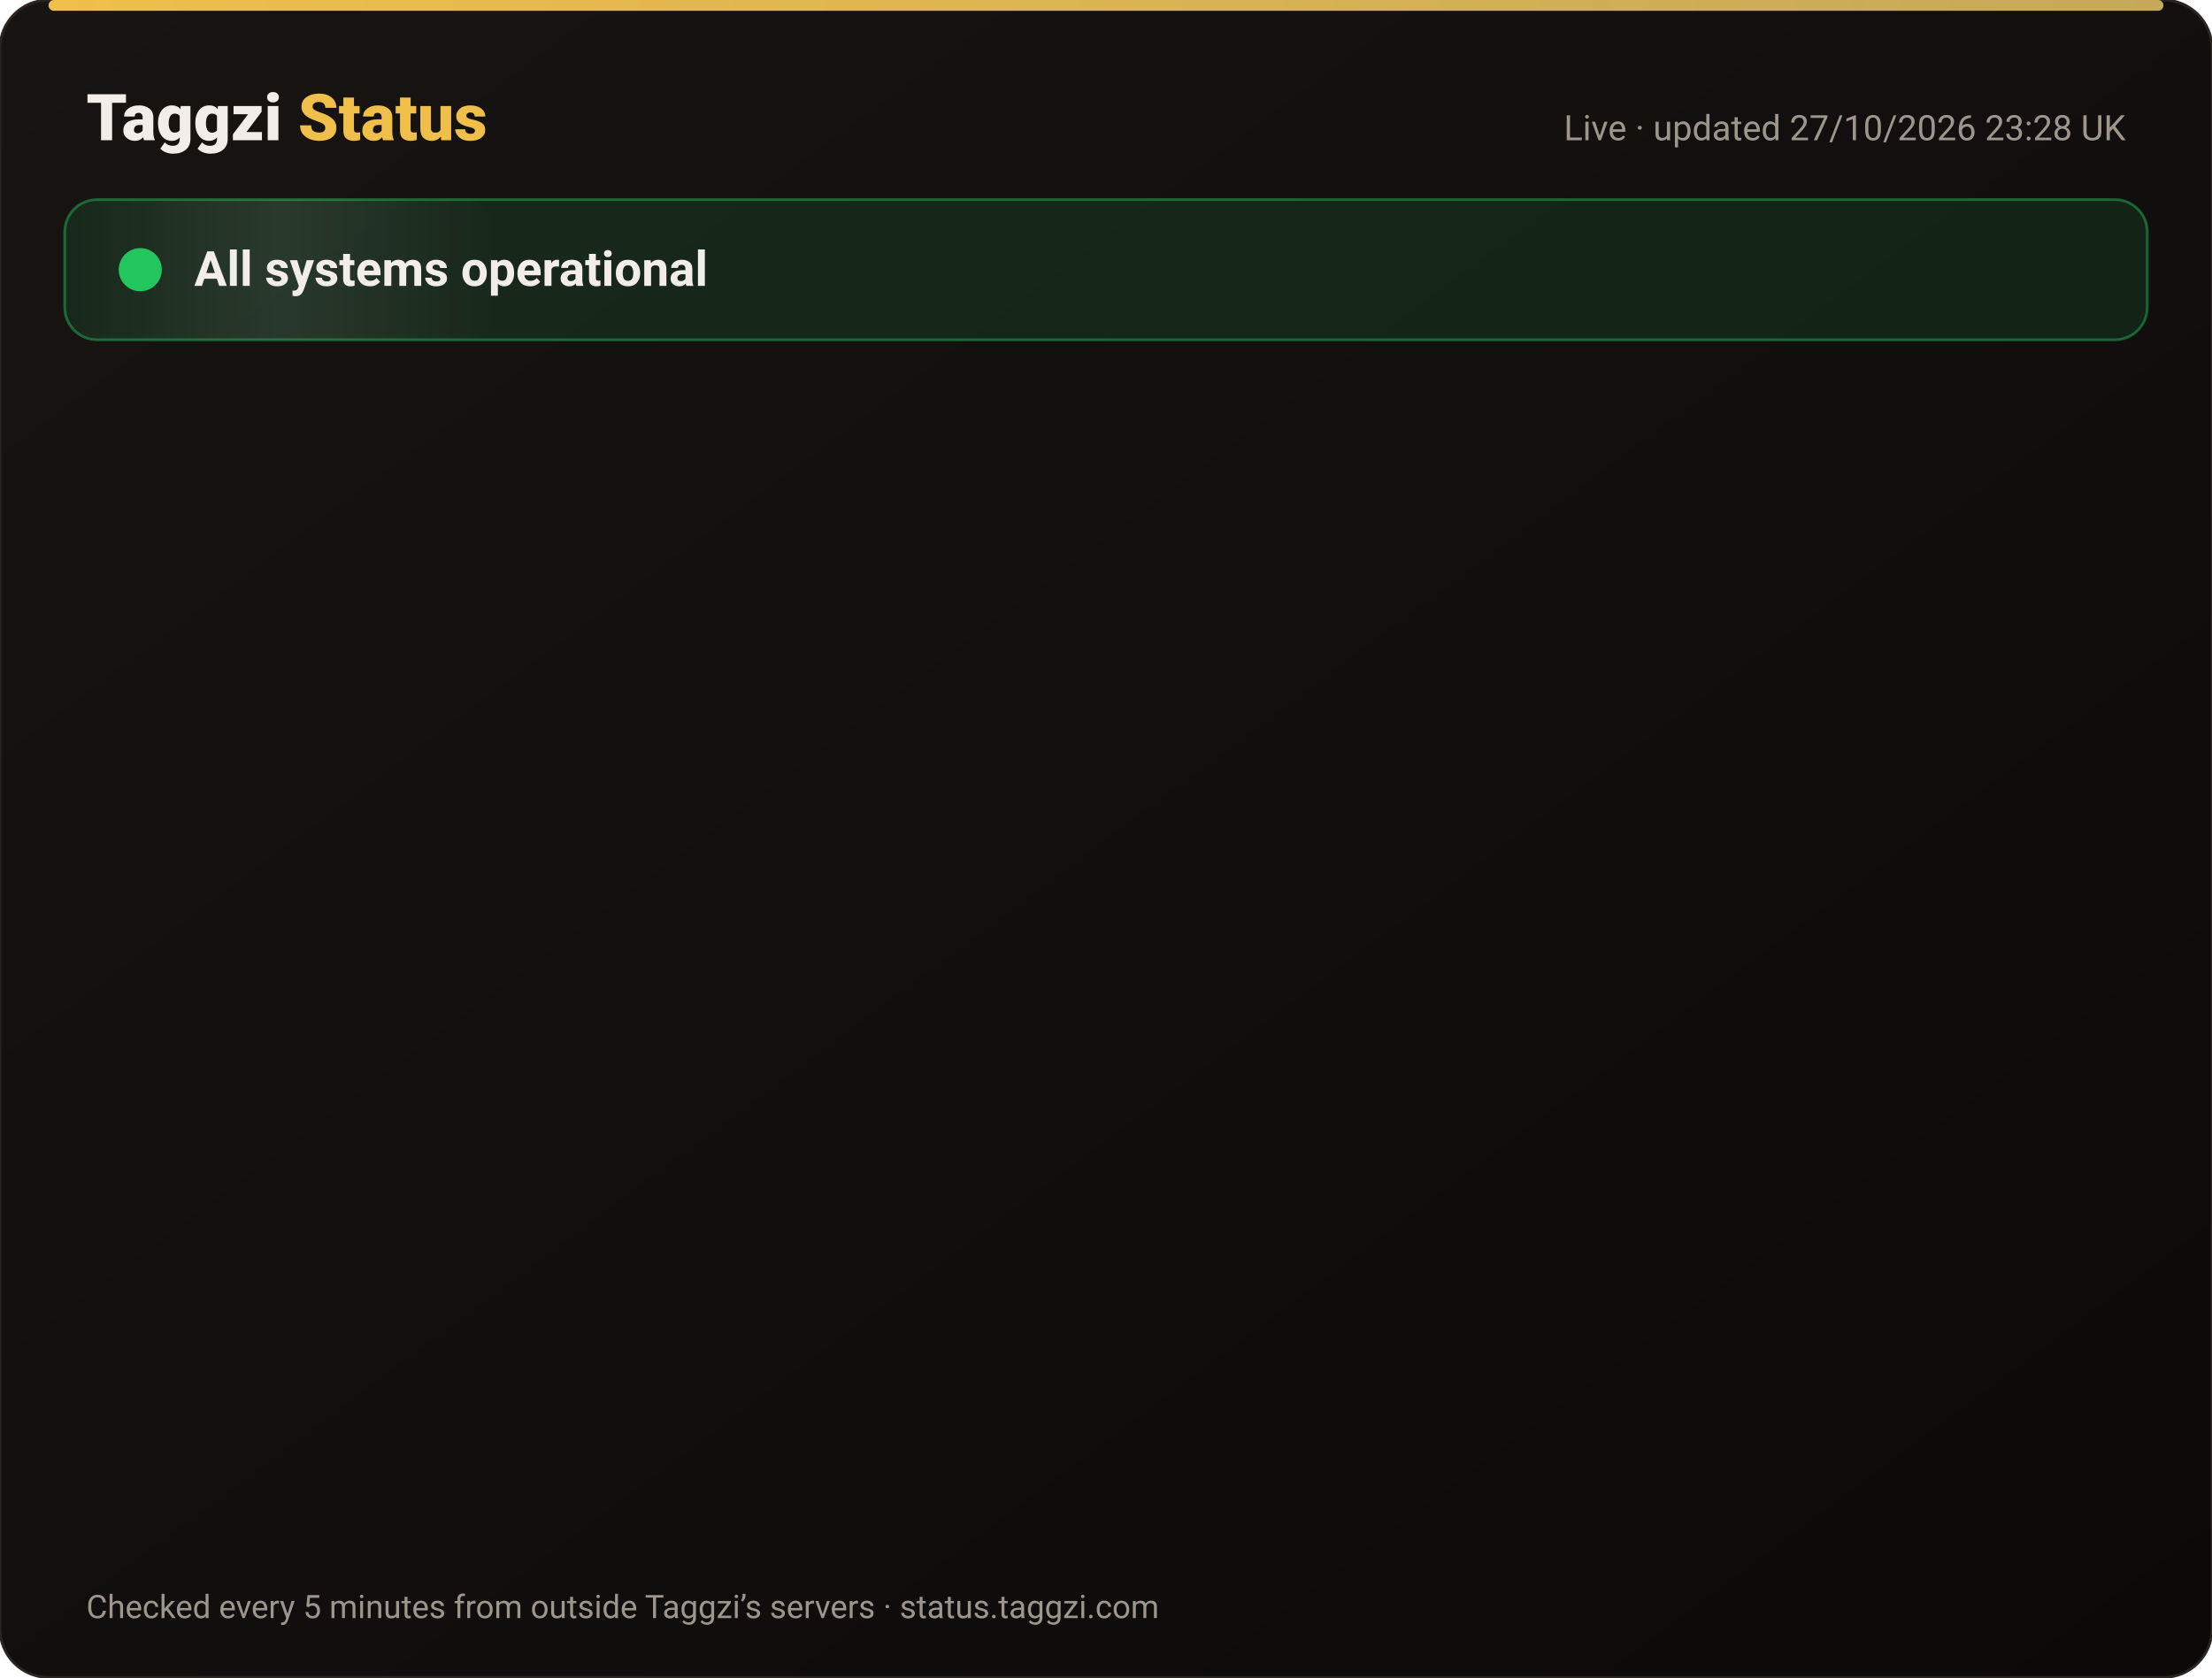
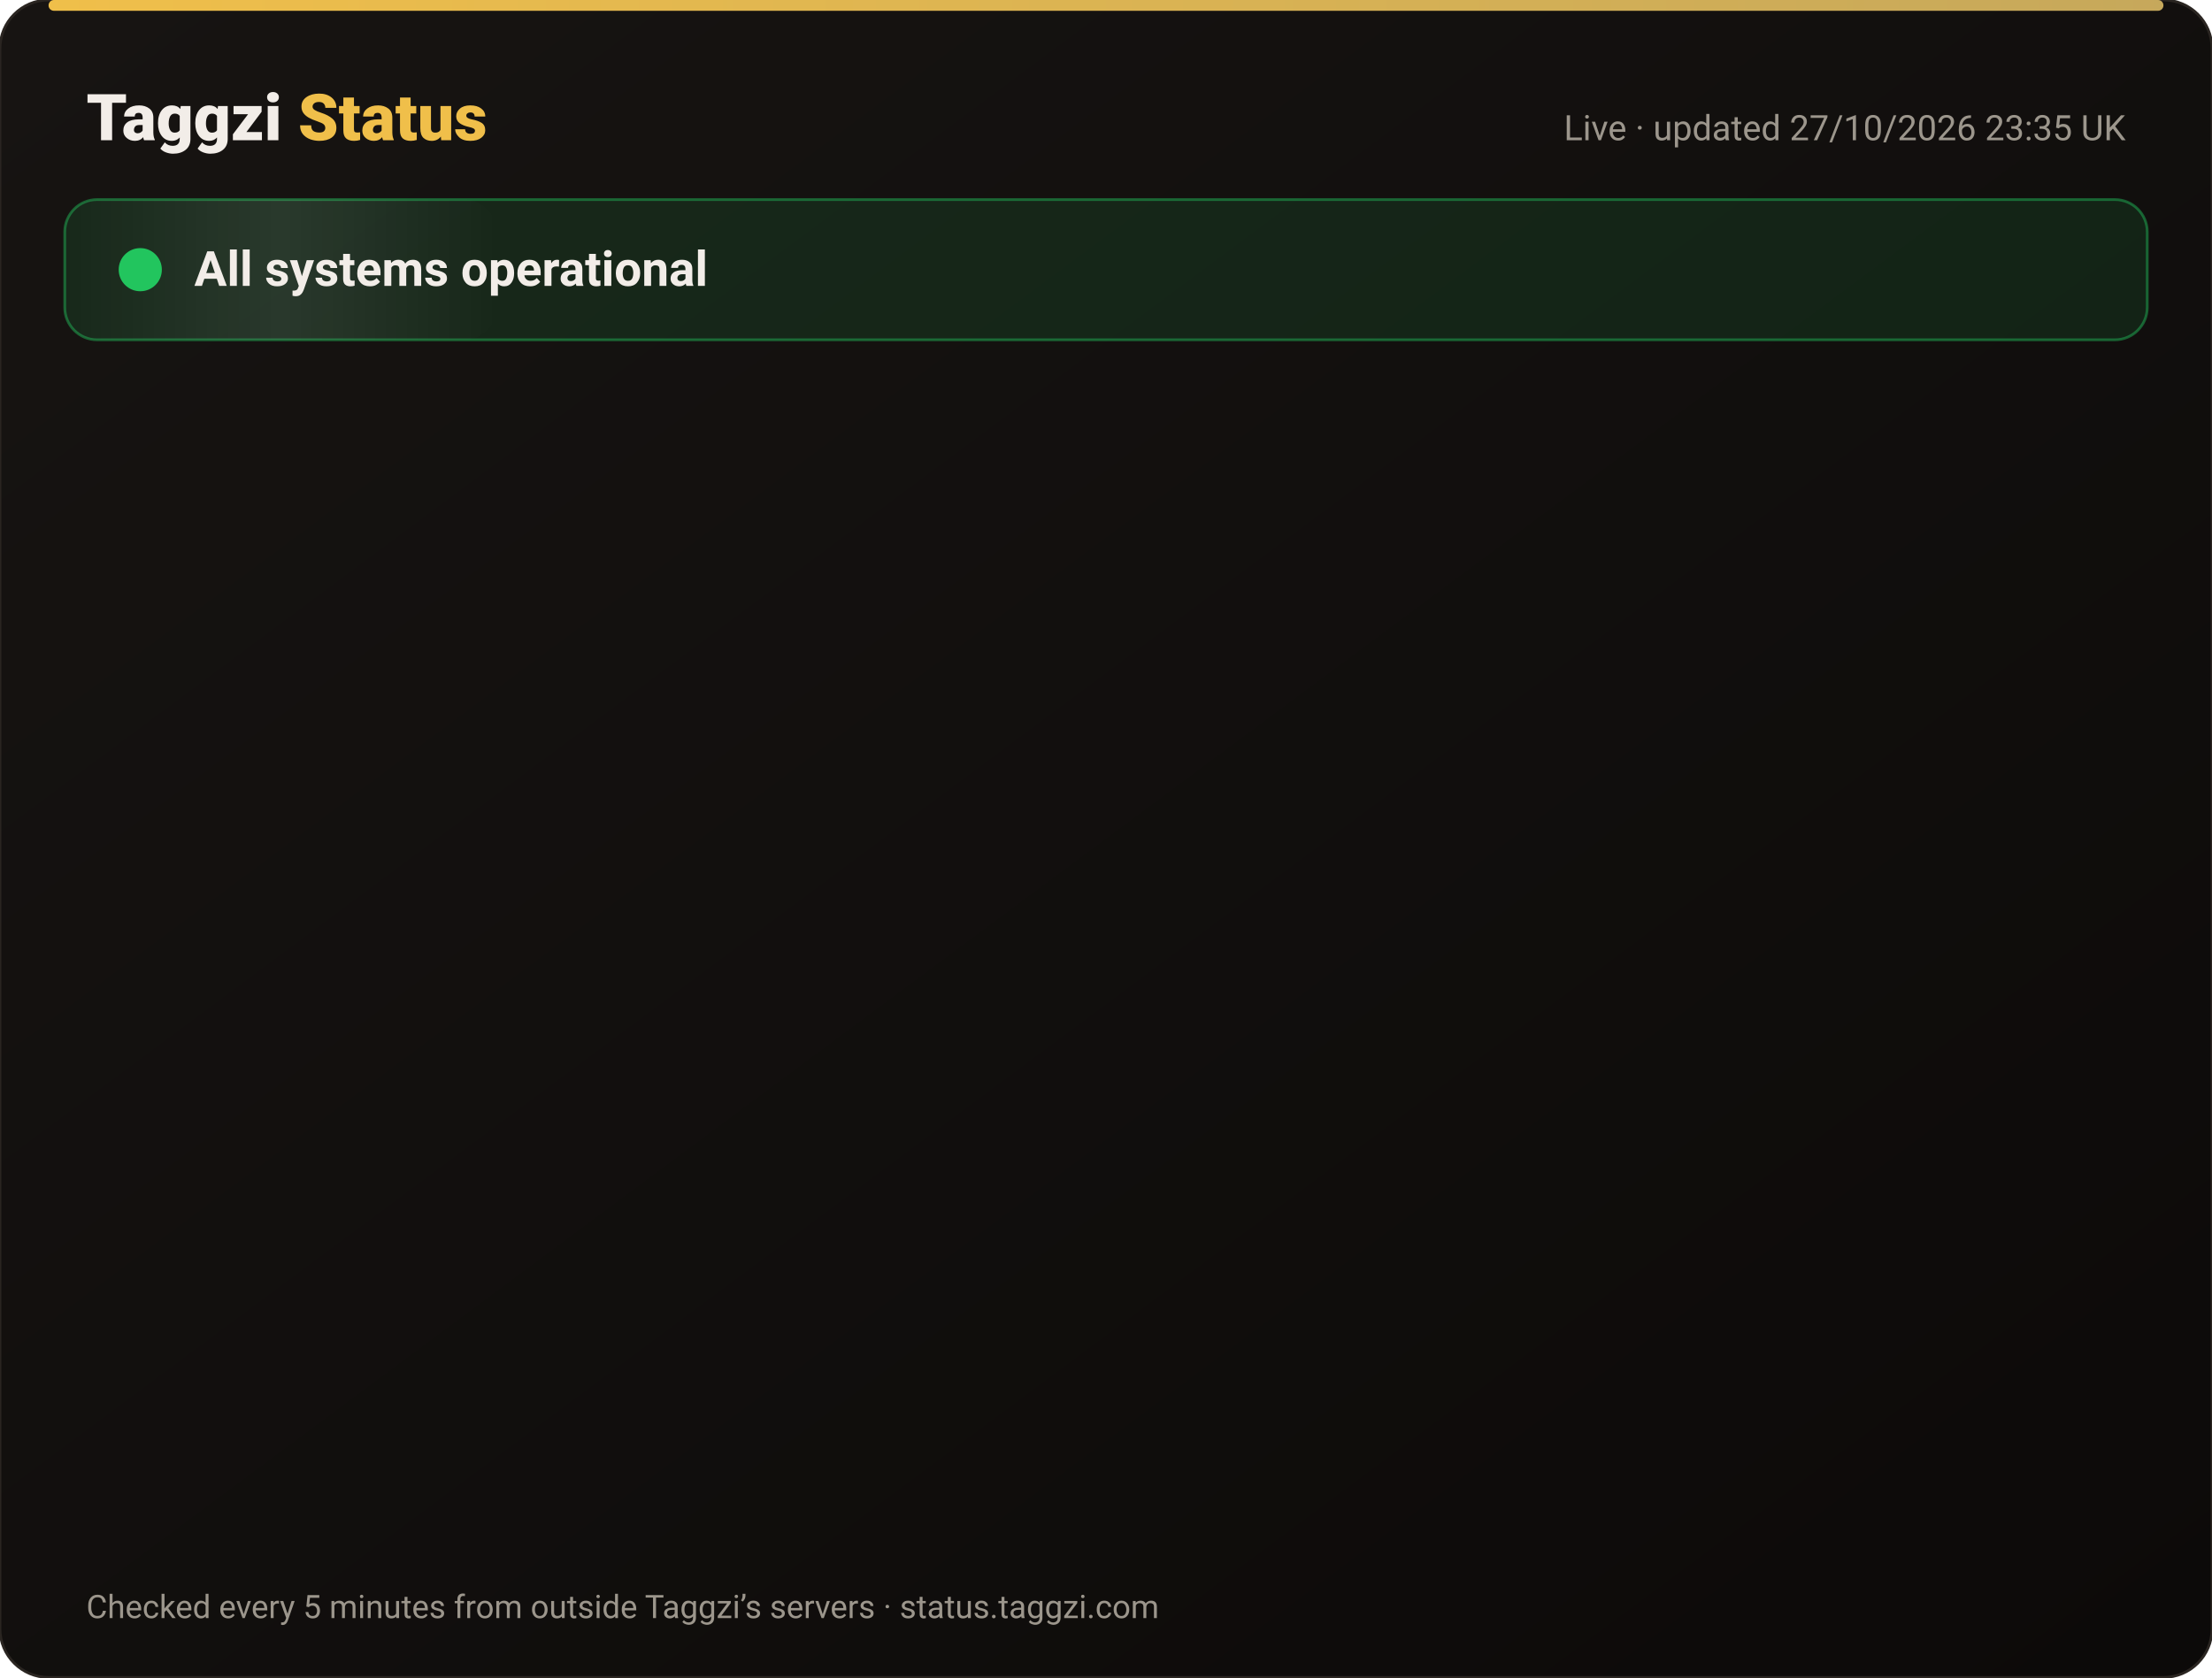
<svg xmlns="http://www.w3.org/2000/svg" width="820" height="622" viewBox="0 0 820 622" font-family="-apple-system,Segoe UI,Roboto,Helvetica,Arial,sans-serif">
  <defs>
    <linearGradient id="bg" x1="0" y1="0" x2="1" y2="1">
      <stop offset="0" stop-color="#171412" />
      <stop offset="1" stop-color="#0C0A09" />
    </linearGradient>
    <linearGradient id="gold" x1="0" x2="1">
      <stop offset="0" stop-color="#F0BF4A" />
      <stop offset="1" stop-color="#c6a85b" />
    </linearGradient>
    <linearGradient id="shine" x1="0" x2="1">
      <stop offset="0" stop-color="#fff" stop-opacity="0" />
      <stop offset=".5" stop-color="#fff" stop-opacity=".08" />
      <stop offset="1" stop-color="#fff" stop-opacity="0" />
    </linearGradient>
  </defs>
  <rect width="820" height="622" rx="18" fill="url(#bg)" stroke="#2a2521" />
  <rect x="18" y="0" width="784" height="4" rx="2" fill="url(#gold)" />
  <text x="32" y="52" font-size="24" font-weight="800" fill="#F2EDE8">Taggzi <tspan fill="#F0BF4A">Status</tspan>
  </text>
-   <text x="788" y="52" font-size="13" fill="#9C968C" text-anchor="end">Live · updated 27/10/2026 23:28 UK</text>
+   <text x="788" y="52" font-size="13" fill="#9C968C" text-anchor="end">Live · updated 27/10/2026 23:35 UK</text>
  <rect x="24" y="74" width="772" height="52" rx="12" fill="#22c55e" fill-opacity=".12" stroke="#22c55e" stroke-opacity=".45" />
  <rect x="24" y="74" width="160" height="52" rx="12" fill="url(#shine)">
    <animate attributeName="x" from="-160" to="820" dur="4s" repeatCount="indefinite" />
  </rect>
  <circle cx="52" cy="100" r="7" fill="#22c55e" />
  <circle cx="52" cy="100" r="7" fill="none" stroke="#22c55e" stroke-width="2">
    <animate attributeName="r" values="7;15;7" dur="2s" repeatCount="indefinite" />
    <animate attributeName="opacity" values=".9;0;.9" dur="2s" repeatCount="indefinite" />
  </circle>
  <text x="72" y="106" font-size="18" font-weight="700" fill="#F2EDE8">All systems operational</text>
  <g opacity="0">
    <animate attributeName="opacity" from="0" to="1" begin="0.00s" dur=".6s" fill="freeze" />
    <line x1="32" y1="188" x2="788" y2="188" stroke="#2a2521" />
    <circle cx="44" cy="166" r="6" fill="#22c55e">
      <animate attributeName="opacity" values="1;.45;1" dur="2.4s" begin="0.00s" repeatCount="indefinite" />
    </circle>
    <text x="62" y="171" font-size="15" font-weight="650" fill="#F2EDE8">Website</text>
    <text x="630" y="171" font-size="13" fill="#9C968C" text-anchor="end">99.98% uptime</text>
    <rect x="648" y="154" width="140" height="24" rx="12" fill="#22c55e" fill-opacity=".14" stroke="#22c55e" stroke-opacity=".5" />
    <text x="718" y="171" font-size="12" font-weight="700" fill="#22c55e" text-anchor="middle">Operational</text>
  </g>
  <g opacity="0">
    <animate attributeName="opacity" from="0" to="1" begin="0.15s" dur=".6s" fill="freeze" />
    <line x1="32" y1="234" x2="788" y2="234" stroke="#2a2521" />
    <circle cx="44" cy="212" r="6" fill="#22c55e">
      <animate attributeName="opacity" values="1;.45;1" dur="2.4s" begin="0.15s" repeatCount="indefinite" />
    </circle>
    <text x="62" y="217" font-size="15" font-weight="650" fill="#F2EDE8">Tag scans</text>
    <text x="630" y="217" font-size="13" fill="#9C968C" text-anchor="end">99.98% uptime</text>
    <rect x="648" y="200" width="140" height="24" rx="12" fill="#22c55e" fill-opacity=".14" stroke="#22c55e" stroke-opacity=".5" />
    <text x="718" y="217" font-size="12" font-weight="700" fill="#22c55e" text-anchor="middle">Operational</text>
  </g>
  <g opacity="0">
    <animate attributeName="opacity" from="0" to="1" begin="0.30s" dur=".6s" fill="freeze" />
    <line x1="32" y1="280" x2="788" y2="280" stroke="#2a2521" />
    <circle cx="44" cy="258" r="6" fill="#22c55e">
      <animate attributeName="opacity" values="1;.45;1" dur="2.4s" begin="0.30s" repeatCount="indefinite" />
    </circle>
    <text x="62" y="263" font-size="15" font-weight="650" fill="#F2EDE8">Manual tag lookup</text>
    <text x="630" y="263" font-size="13" fill="#9C968C" text-anchor="end">99.98% uptime</text>
    <rect x="648" y="246" width="140" height="24" rx="12" fill="#22c55e" fill-opacity=".14" stroke="#22c55e" stroke-opacity=".5" />
    <text x="718" y="263" font-size="12" font-weight="700" fill="#22c55e" text-anchor="middle">Operational</text>
  </g>
  <g opacity="0">
    <animate attributeName="opacity" from="0" to="1" begin="0.45s" dur=".6s" fill="freeze" />
    <line x1="32" y1="326" x2="788" y2="326" stroke="#2a2521" />
    <circle cx="44" cy="304" r="6" fill="#22c55e">
      <animate attributeName="opacity" values="1;.45;1" dur="2.4s" begin="0.45s" repeatCount="indefinite" />
    </circle>
    <text x="62" y="309" font-size="15" font-weight="650" fill="#F2EDE8">App &amp; login</text>
    <text x="630" y="309" font-size="13" fill="#9C968C" text-anchor="end">99.98% uptime</text>
    <rect x="648" y="292" width="140" height="24" rx="12" fill="#22c55e" fill-opacity=".14" stroke="#22c55e" stroke-opacity=".5" />
    <text x="718" y="309" font-size="12" font-weight="700" fill="#22c55e" text-anchor="middle">Operational</text>
  </g>
  <g opacity="0">
    <animate attributeName="opacity" from="0" to="1" begin="0.60s" dur=".6s" fill="freeze" />
    <line x1="32" y1="372" x2="788" y2="372" stroke="#2a2521" />
    <circle cx="44" cy="350" r="6" fill="#22c55e">
      <animate attributeName="opacity" values="1;.45;1" dur="2.4s" begin="0.60s" repeatCount="indefinite" />
    </circle>
    <text x="62" y="355" font-size="15" font-weight="650" fill="#F2EDE8">Community alerts</text>
    <text x="630" y="355" font-size="13" fill="#9C968C" text-anchor="end">99.98% uptime</text>
    <rect x="648" y="338" width="140" height="24" rx="12" fill="#22c55e" fill-opacity=".14" stroke="#22c55e" stroke-opacity=".5" />
    <text x="718" y="355" font-size="12" font-weight="700" fill="#22c55e" text-anchor="middle">Operational</text>
  </g>
  <g opacity="0">
    <animate attributeName="opacity" from="0" to="1" begin="0.75s" dur=".6s" fill="freeze" />
    <line x1="32" y1="418" x2="788" y2="418" stroke="#2a2521" />
    <circle cx="44" cy="396" r="6" fill="#22c55e">
      <animate attributeName="opacity" values="1;.45;1" dur="2.4s" begin="0.75s" repeatCount="indefinite" />
    </circle>
    <text x="62" y="401" font-size="15" font-weight="650" fill="#F2EDE8">Private calling</text>
    <text x="630" y="401" font-size="13" fill="#9C968C" text-anchor="end">99.98% uptime</text>
    <rect x="648" y="384" width="140" height="24" rx="12" fill="#22c55e" fill-opacity=".14" stroke="#22c55e" stroke-opacity=".5" />
    <text x="718" y="401" font-size="12" font-weight="700" fill="#22c55e" text-anchor="middle">Operational</text>
  </g>
  <g opacity="0">
    <animate attributeName="opacity" from="0" to="1" begin="0.90s" dur=".6s" fill="freeze" />
    <line x1="32" y1="464" x2="788" y2="464" stroke="#2a2521" />
    <circle cx="44" cy="442" r="6" fill="#22c55e">
      <animate attributeName="opacity" values="1;.45;1" dur="2.4s" begin="0.90s" repeatCount="indefinite" />
    </circle>
    <text x="62" y="447" font-size="15" font-weight="650" fill="#F2EDE8">Payments</text>
    <text x="630" y="447" font-size="13" fill="#9C968C" text-anchor="end">99.96% uptime</text>
    <rect x="648" y="430" width="140" height="24" rx="12" fill="#22c55e" fill-opacity=".14" stroke="#22c55e" stroke-opacity=".5" />
    <text x="718" y="447" font-size="12" font-weight="700" fill="#22c55e" text-anchor="middle">Operational</text>
  </g>
  <g opacity="0">
    <animate attributeName="opacity" from="0" to="1" begin="1.05s" dur=".6s" fill="freeze" />
    <line x1="32" y1="510" x2="788" y2="510" stroke="#2a2521" />
    <circle cx="44" cy="488" r="6" fill="#22c55e">
      <animate attributeName="opacity" values="1;.45;1" dur="2.4s" begin="1.05s" repeatCount="indefinite" />
    </circle>
    <text x="62" y="493" font-size="15" font-weight="650" fill="#F2EDE8">Email &amp; support</text>
    <text x="630" y="493" font-size="13" fill="#9C968C" text-anchor="end">99.98% uptime</text>
    <rect x="648" y="476" width="140" height="24" rx="12" fill="#22c55e" fill-opacity=".14" stroke="#22c55e" stroke-opacity=".5" />
    <text x="718" y="493" font-size="12" font-weight="700" fill="#22c55e" text-anchor="middle">Operational</text>
  </g>
  <g opacity="0">
    <animate attributeName="opacity" from="0" to="1" begin="1.20s" dur=".6s" fill="freeze" />
    <line x1="32" y1="556" x2="788" y2="556" stroke="#2a2521" />
    <circle cx="44" cy="534" r="6" fill="#22c55e">
      <animate attributeName="opacity" values="1;.45;1" dur="2.4s" begin="1.20s" repeatCount="indefinite" />
    </circle>
    <text x="62" y="539" font-size="15" font-weight="650" fill="#F2EDE8">Secure connection (SSL)</text>
    <text x="630" y="539" font-size="13" fill="#9C968C" text-anchor="end">100.00% uptime</text>
    <rect x="648" y="522" width="140" height="24" rx="12" fill="#22c55e" fill-opacity=".14" stroke="#22c55e" stroke-opacity=".5" />
    <text x="718" y="539" font-size="12" font-weight="700" fill="#22c55e" text-anchor="middle">Operational</text>
  </g>
  <text x="32" y="600" font-size="12" fill="#9C968C">Checked every 5 minutes from outside Taggzi’s servers · status.taggzi.com</text>
</svg>
